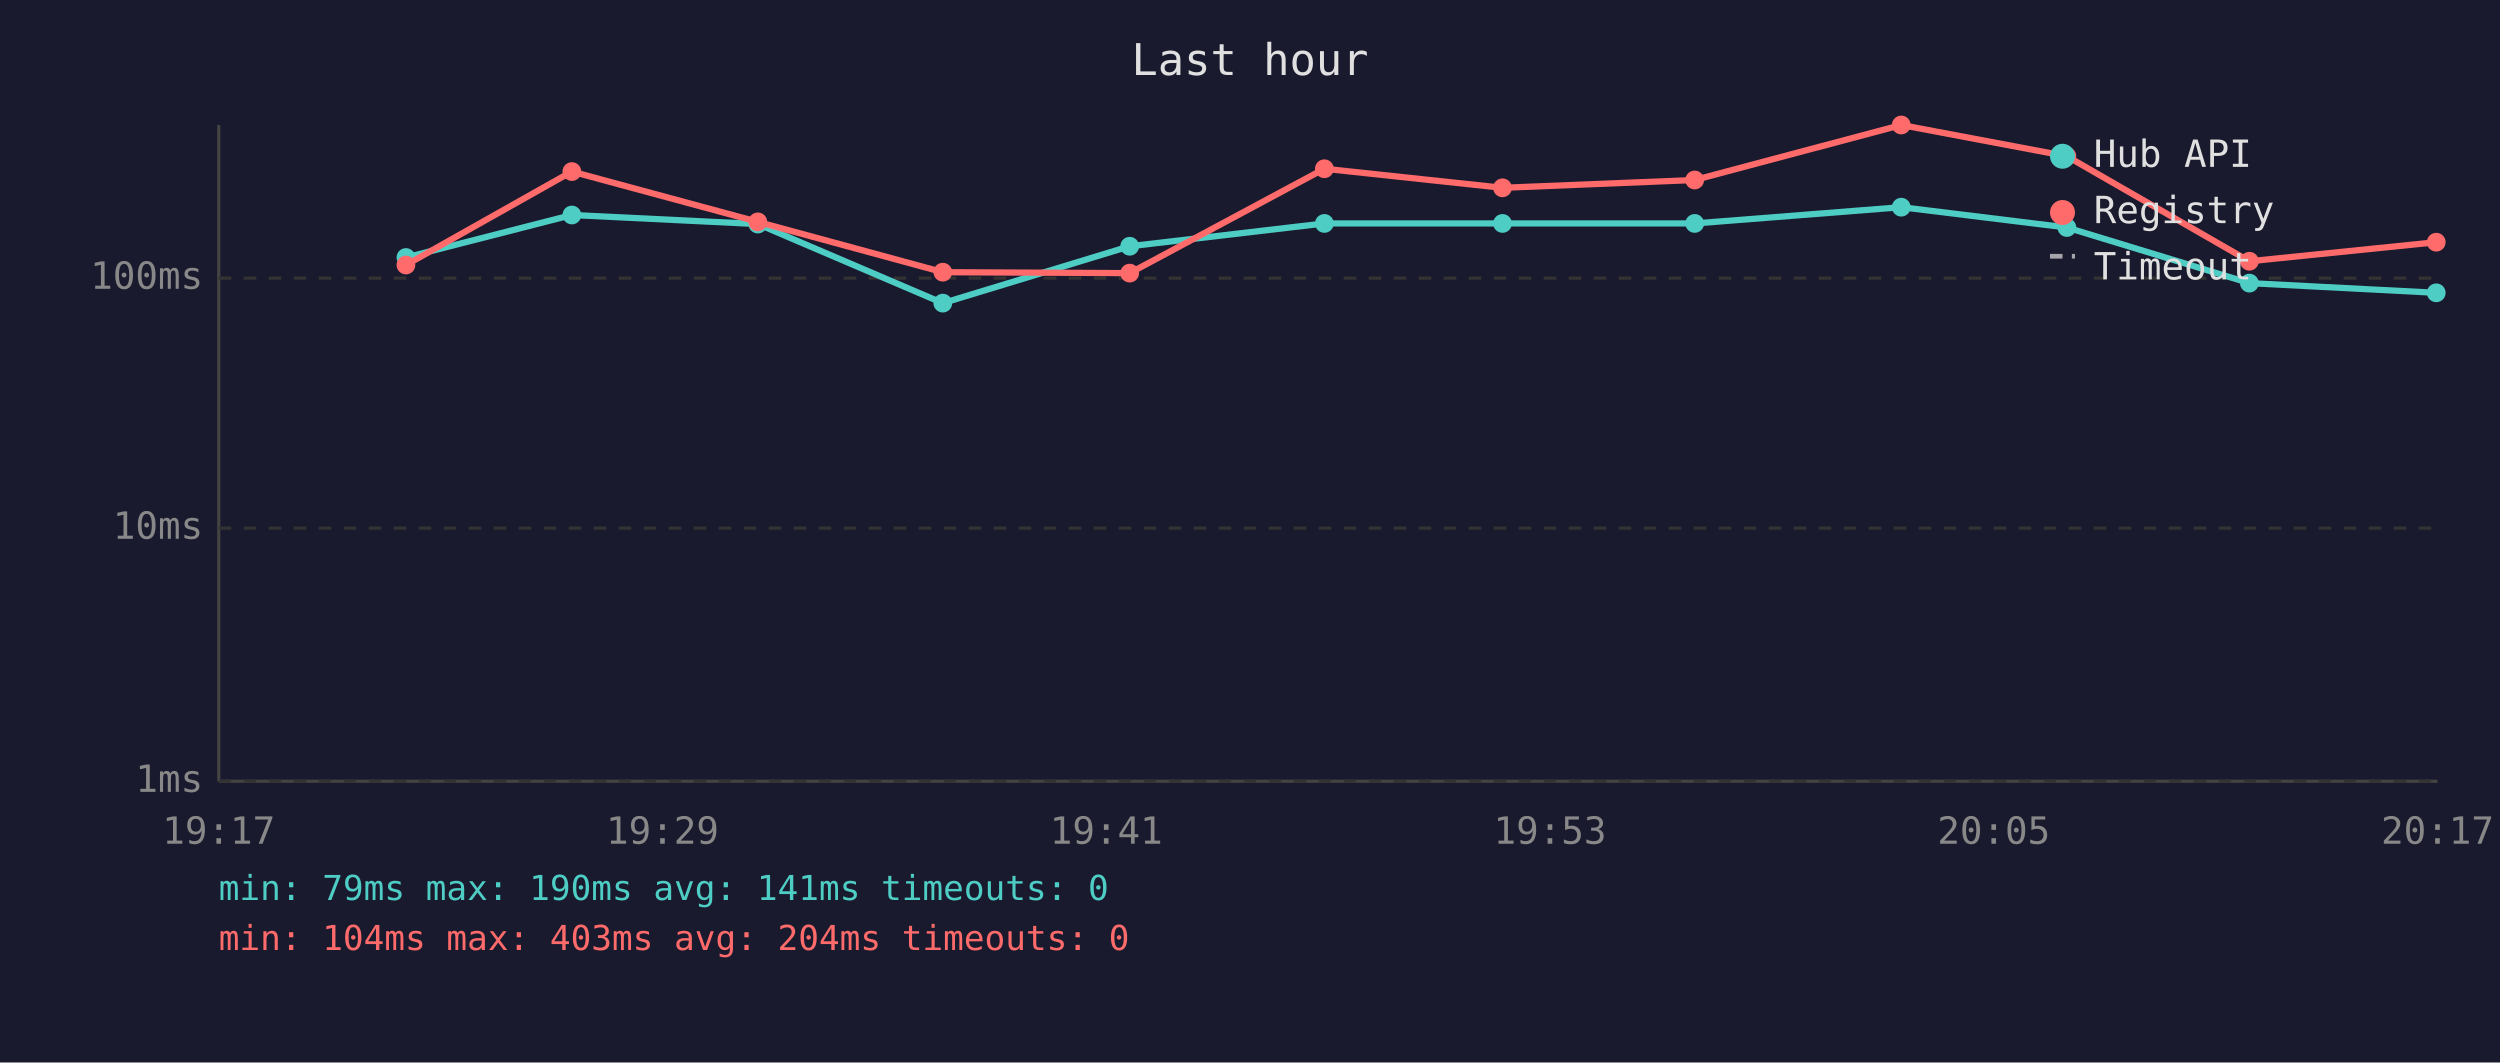
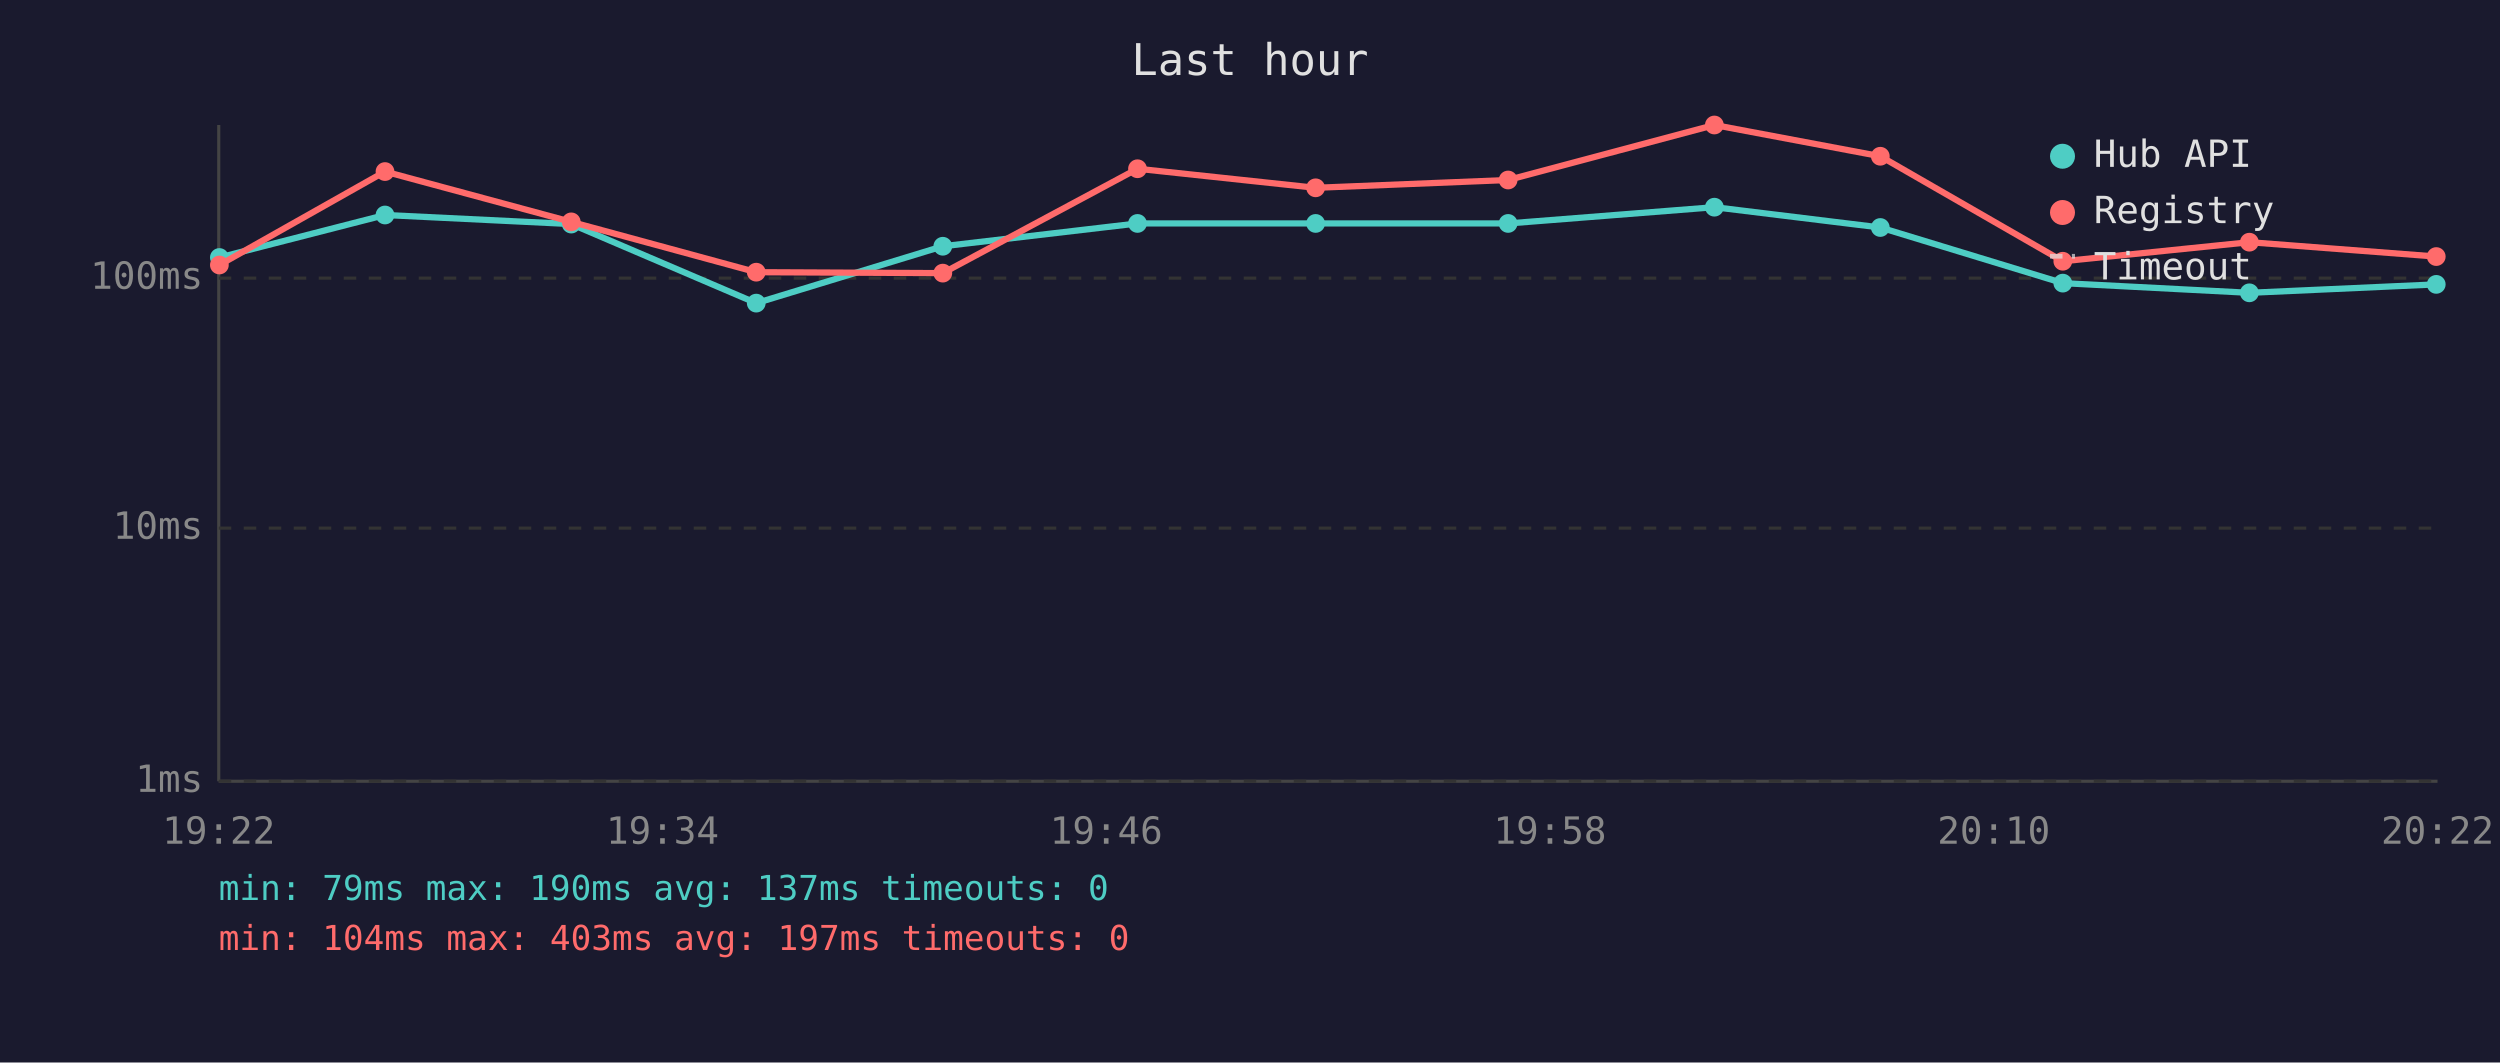
<svg xmlns="http://www.w3.org/2000/svg" viewBox="0 0 800 340" font-family="monospace" font-size="12">
  <rect width="800" height="340" fill="#1a1a2e" />
  <text x="400" y="24" fill="#e0e0e0" font-size="14" text-anchor="middle">Last hour</text>
  <line x1="70" y1="40" x2="70" y2="250" stroke="#444" stroke-width="1" />
  <line x1="70" y1="250" x2="780" y2="250" stroke="#444" stroke-width="1" />
  <line x1="70" y1="250" x2="780" y2="250" stroke="#333" stroke-width="1" stroke-dasharray="4" />
  <text x="65" y="250" fill="#888" text-anchor="end" dominant-baseline="middle">1ms</text>
  <line x1="70" y1="169" x2="780" y2="169" stroke="#333" stroke-width="1" stroke-dasharray="4" />
  <text x="65" y="169" fill="#888" text-anchor="end" dominant-baseline="middle">10ms</text>
  <line x1="70" y1="89" x2="780" y2="89" stroke="#333" stroke-width="1" stroke-dasharray="4" />
  <text x="65" y="89" fill="#888" text-anchor="end" dominant-baseline="middle">100ms</text>
-   <text x="70" y="270" fill="#888" text-anchor="middle">19:17</text>
-   <text x="212" y="270" fill="#888" text-anchor="middle">19:29</text>
-   <text x="354" y="270" fill="#888" text-anchor="middle">19:41</text>
-   <text x="496" y="270" fill="#888" text-anchor="middle">19:53</text>
-   <text x="638" y="270" fill="#888" text-anchor="middle">20:05</text>
-   <text x="780" y="270" fill="#888" text-anchor="middle">20:17</text>
-   <polyline points="129.9,82.4 183.0,68.8 242.5,71.7 301.7,97.0 361.5,78.8 423.8,71.5 480.8,71.5 542.3,71.5 608.4,66.3 661.4,72.8 719.8,90.6 779.6,93.7" fill="none" stroke="#4ecdc4" stroke-width="2" opacity="1" />
-   <circle cx="129.9" cy="82.4" r="3" fill="#4ecdc4" />
-   <circle cx="183.0" cy="68.8" r="3" fill="#4ecdc4" />
-   <circle cx="242.5" cy="71.7" r="3" fill="#4ecdc4" />
-   <circle cx="301.7" cy="97.0" r="3" fill="#4ecdc4" />
-   <circle cx="361.5" cy="78.8" r="3" fill="#4ecdc4" />
-   <circle cx="423.8" cy="71.5" r="3" fill="#4ecdc4" />
-   <circle cx="480.8" cy="71.5" r="3" fill="#4ecdc4" />
-   <circle cx="542.3" cy="71.5" r="3" fill="#4ecdc4" />
-   <circle cx="608.4" cy="66.3" r="3" fill="#4ecdc4" />
-   <circle cx="661.4" cy="72.8" r="3" fill="#4ecdc4" />
-   <circle cx="719.8" cy="90.6" r="3" fill="#4ecdc4" />
-   <circle cx="779.6" cy="93.7" r="3" fill="#4ecdc4" />
-   <polyline points="129.9,84.8 183.0,54.9 242.5,71.0 301.7,87.1 361.5,87.4 423.8,54.0 480.8,60.1 542.3,57.6 608.4,40.0 661.4,50.0 719.8,83.6 779.6,77.5" fill="none" stroke="#ff6b6b" stroke-width="2" opacity="1" />
-   <circle cx="129.9" cy="84.8" r="3" fill="#ff6b6b" />
-   <circle cx="183.0" cy="54.9" r="3" fill="#ff6b6b" />
-   <circle cx="242.5" cy="71.0" r="3" fill="#ff6b6b" />
-   <circle cx="301.7" cy="87.1" r="3" fill="#ff6b6b" />
-   <circle cx="361.5" cy="87.4" r="3" fill="#ff6b6b" />
-   <circle cx="423.8" cy="54.0" r="3" fill="#ff6b6b" />
-   <circle cx="480.8" cy="60.1" r="3" fill="#ff6b6b" />
-   <circle cx="542.3" cy="57.6" r="3" fill="#ff6b6b" />
-   <circle cx="608.4" cy="40.0" r="3" fill="#ff6b6b" />
-   <circle cx="661.4" cy="50.0" r="3" fill="#ff6b6b" />
-   <circle cx="719.8" cy="83.6" r="3" fill="#ff6b6b" />
-   <circle cx="779.6" cy="77.5" r="3" fill="#ff6b6b" />
+   <text x="70" y="270" fill="#888" text-anchor="middle">19:22</text>
+   <text x="212" y="270" fill="#888" text-anchor="middle">19:34</text>
+   <text x="354" y="270" fill="#888" text-anchor="middle">19:46</text>
+   <text x="496" y="270" fill="#888" text-anchor="middle">19:58</text>
+   <text x="638" y="270" fill="#888" text-anchor="middle">20:10</text>
+   <text x="780" y="270" fill="#888" text-anchor="middle">20:22</text>
+   <polyline points="70.2,82.4 123.2,68.8 182.8,71.7 242.0,97.0 301.7,78.8 364.0,71.5 421.0,71.5 482.6,71.5 548.6,66.3 601.7,72.8 660.1,90.6 719.8,93.7 779.6,91.0" fill="none" stroke="#4ecdc4" stroke-width="2" opacity="1" />
+   <circle cx="70.2" cy="82.4" r="3" fill="#4ecdc4" />
+   <circle cx="123.2" cy="68.8" r="3" fill="#4ecdc4" />
+   <circle cx="182.8" cy="71.7" r="3" fill="#4ecdc4" />
+   <circle cx="242.0" cy="97.0" r="3" fill="#4ecdc4" />
+   <circle cx="301.7" cy="78.8" r="3" fill="#4ecdc4" />
+   <circle cx="364.0" cy="71.5" r="3" fill="#4ecdc4" />
+   <circle cx="421.0" cy="71.5" r="3" fill="#4ecdc4" />
+   <circle cx="482.6" cy="71.5" r="3" fill="#4ecdc4" />
+   <circle cx="548.6" cy="66.3" r="3" fill="#4ecdc4" />
+   <circle cx="601.7" cy="72.8" r="3" fill="#4ecdc4" />
+   <circle cx="660.1" cy="90.6" r="3" fill="#4ecdc4" />
+   <circle cx="719.8" cy="93.7" r="3" fill="#4ecdc4" />
+   <circle cx="779.6" cy="91.0" r="3" fill="#4ecdc4" />
+   <polyline points="70.2,84.8 123.2,54.9 182.8,71.0 242.0,87.1 301.7,87.4 364.0,54.0 421.0,60.1 482.6,57.6 548.6,40.0 601.7,50.0 660.1,83.6 719.8,77.5 779.6,82.1" fill="none" stroke="#ff6b6b" stroke-width="2" opacity="1" />
+   <circle cx="70.2" cy="84.8" r="3" fill="#ff6b6b" />
+   <circle cx="123.2" cy="54.9" r="3" fill="#ff6b6b" />
+   <circle cx="182.8" cy="71.0" r="3" fill="#ff6b6b" />
+   <circle cx="242.0" cy="87.1" r="3" fill="#ff6b6b" />
+   <circle cx="301.7" cy="87.4" r="3" fill="#ff6b6b" />
+   <circle cx="364.0" cy="54.0" r="3" fill="#ff6b6b" />
+   <circle cx="421.0" cy="60.1" r="3" fill="#ff6b6b" />
+   <circle cx="482.6" cy="57.6" r="3" fill="#ff6b6b" />
+   <circle cx="548.6" cy="40.0" r="3" fill="#ff6b6b" />
+   <circle cx="601.7" cy="50.0" r="3" fill="#ff6b6b" />
+   <circle cx="660.1" cy="83.6" r="3" fill="#ff6b6b" />
+   <circle cx="719.8" cy="77.5" r="3" fill="#ff6b6b" />
+   <circle cx="779.6" cy="82.1" r="3" fill="#ff6b6b" />
  <circle cx="660" cy="50" r="4" fill="#4ecdc4" />
  <text x="670" y="50" fill="#e0e0e0" dominant-baseline="middle">Hub API</text>
  <circle cx="660" cy="68" r="4" fill="#ff6b6b" />
  <text x="670" y="68" fill="#e0e0e0" dominant-baseline="middle">Registry</text>
  <line x1="656" y1="82" x2="664" y2="82" stroke="#e0e0e0" stroke-width="1.5" stroke-dasharray="4,3" opacity="0.7" />
  <text x="670" y="86" fill="#e0e0e0" dominant-baseline="middle">Timeout</text>
-   <text x="70" y="288" fill="#4ecdc4" font-size="11">min: 79ms  max: 190ms  avg: 141ms  timeouts: 0</text>
-   <text x="70" y="304" fill="#ff6b6b" font-size="11">min: 104ms  max: 403ms  avg: 204ms  timeouts: 0</text>
+   <text x="70" y="288" fill="#4ecdc4" font-size="11">min: 79ms  max: 190ms  avg: 137ms  timeouts: 0</text>
+   <text x="70" y="304" fill="#ff6b6b" font-size="11">min: 104ms  max: 403ms  avg: 197ms  timeouts: 0</text>
</svg>
